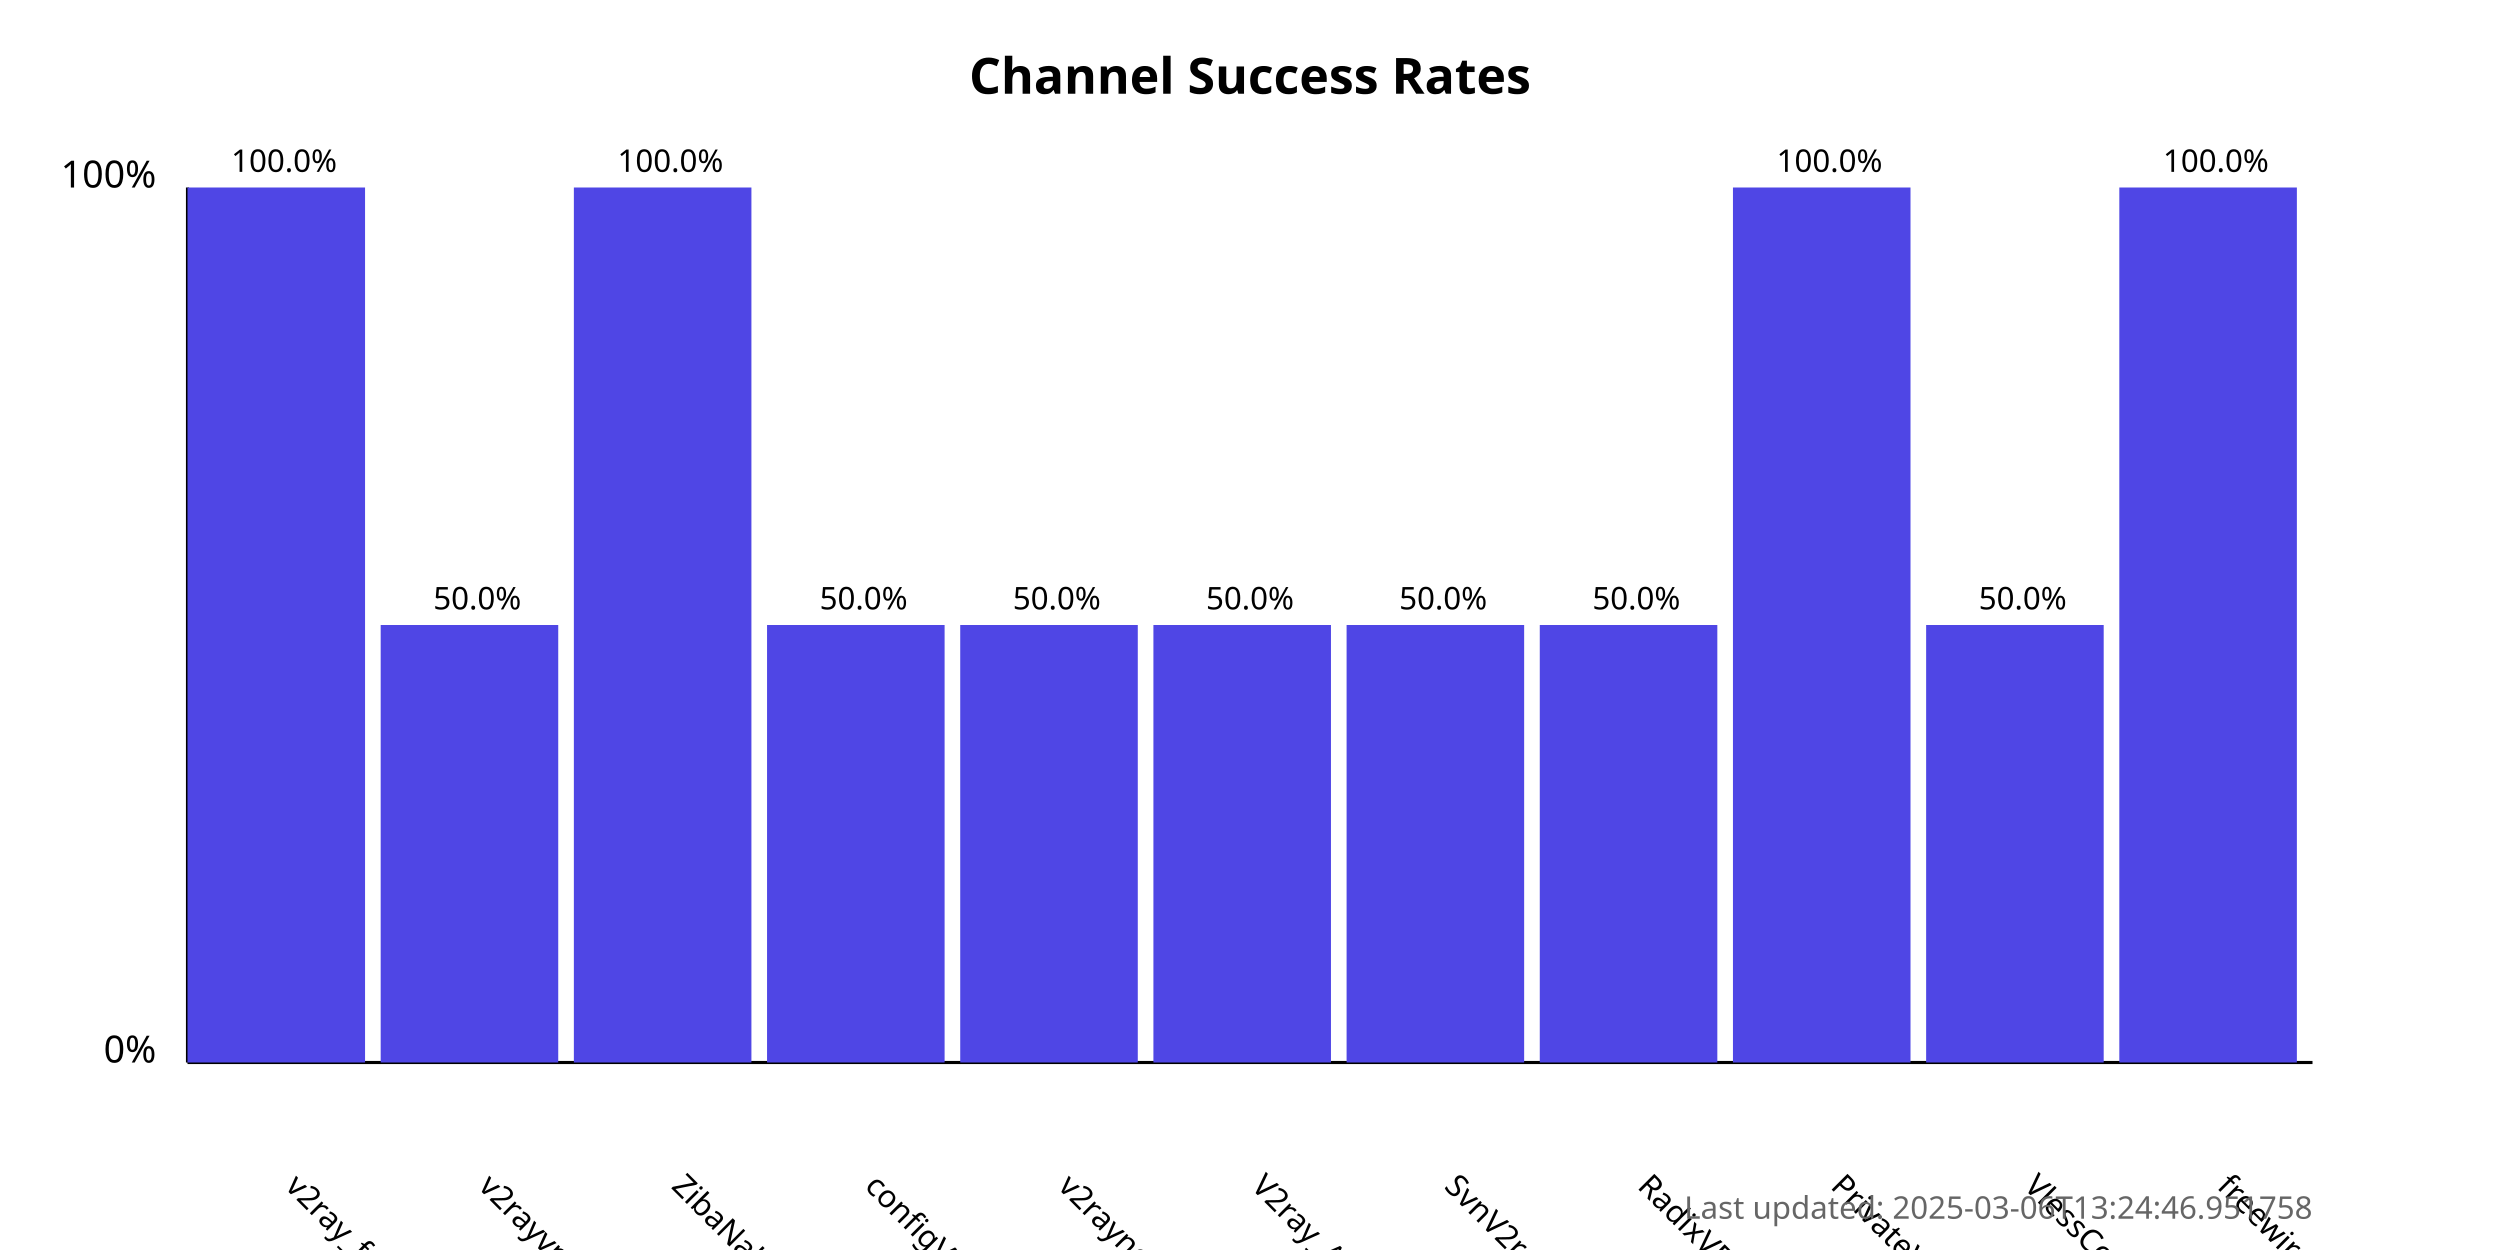
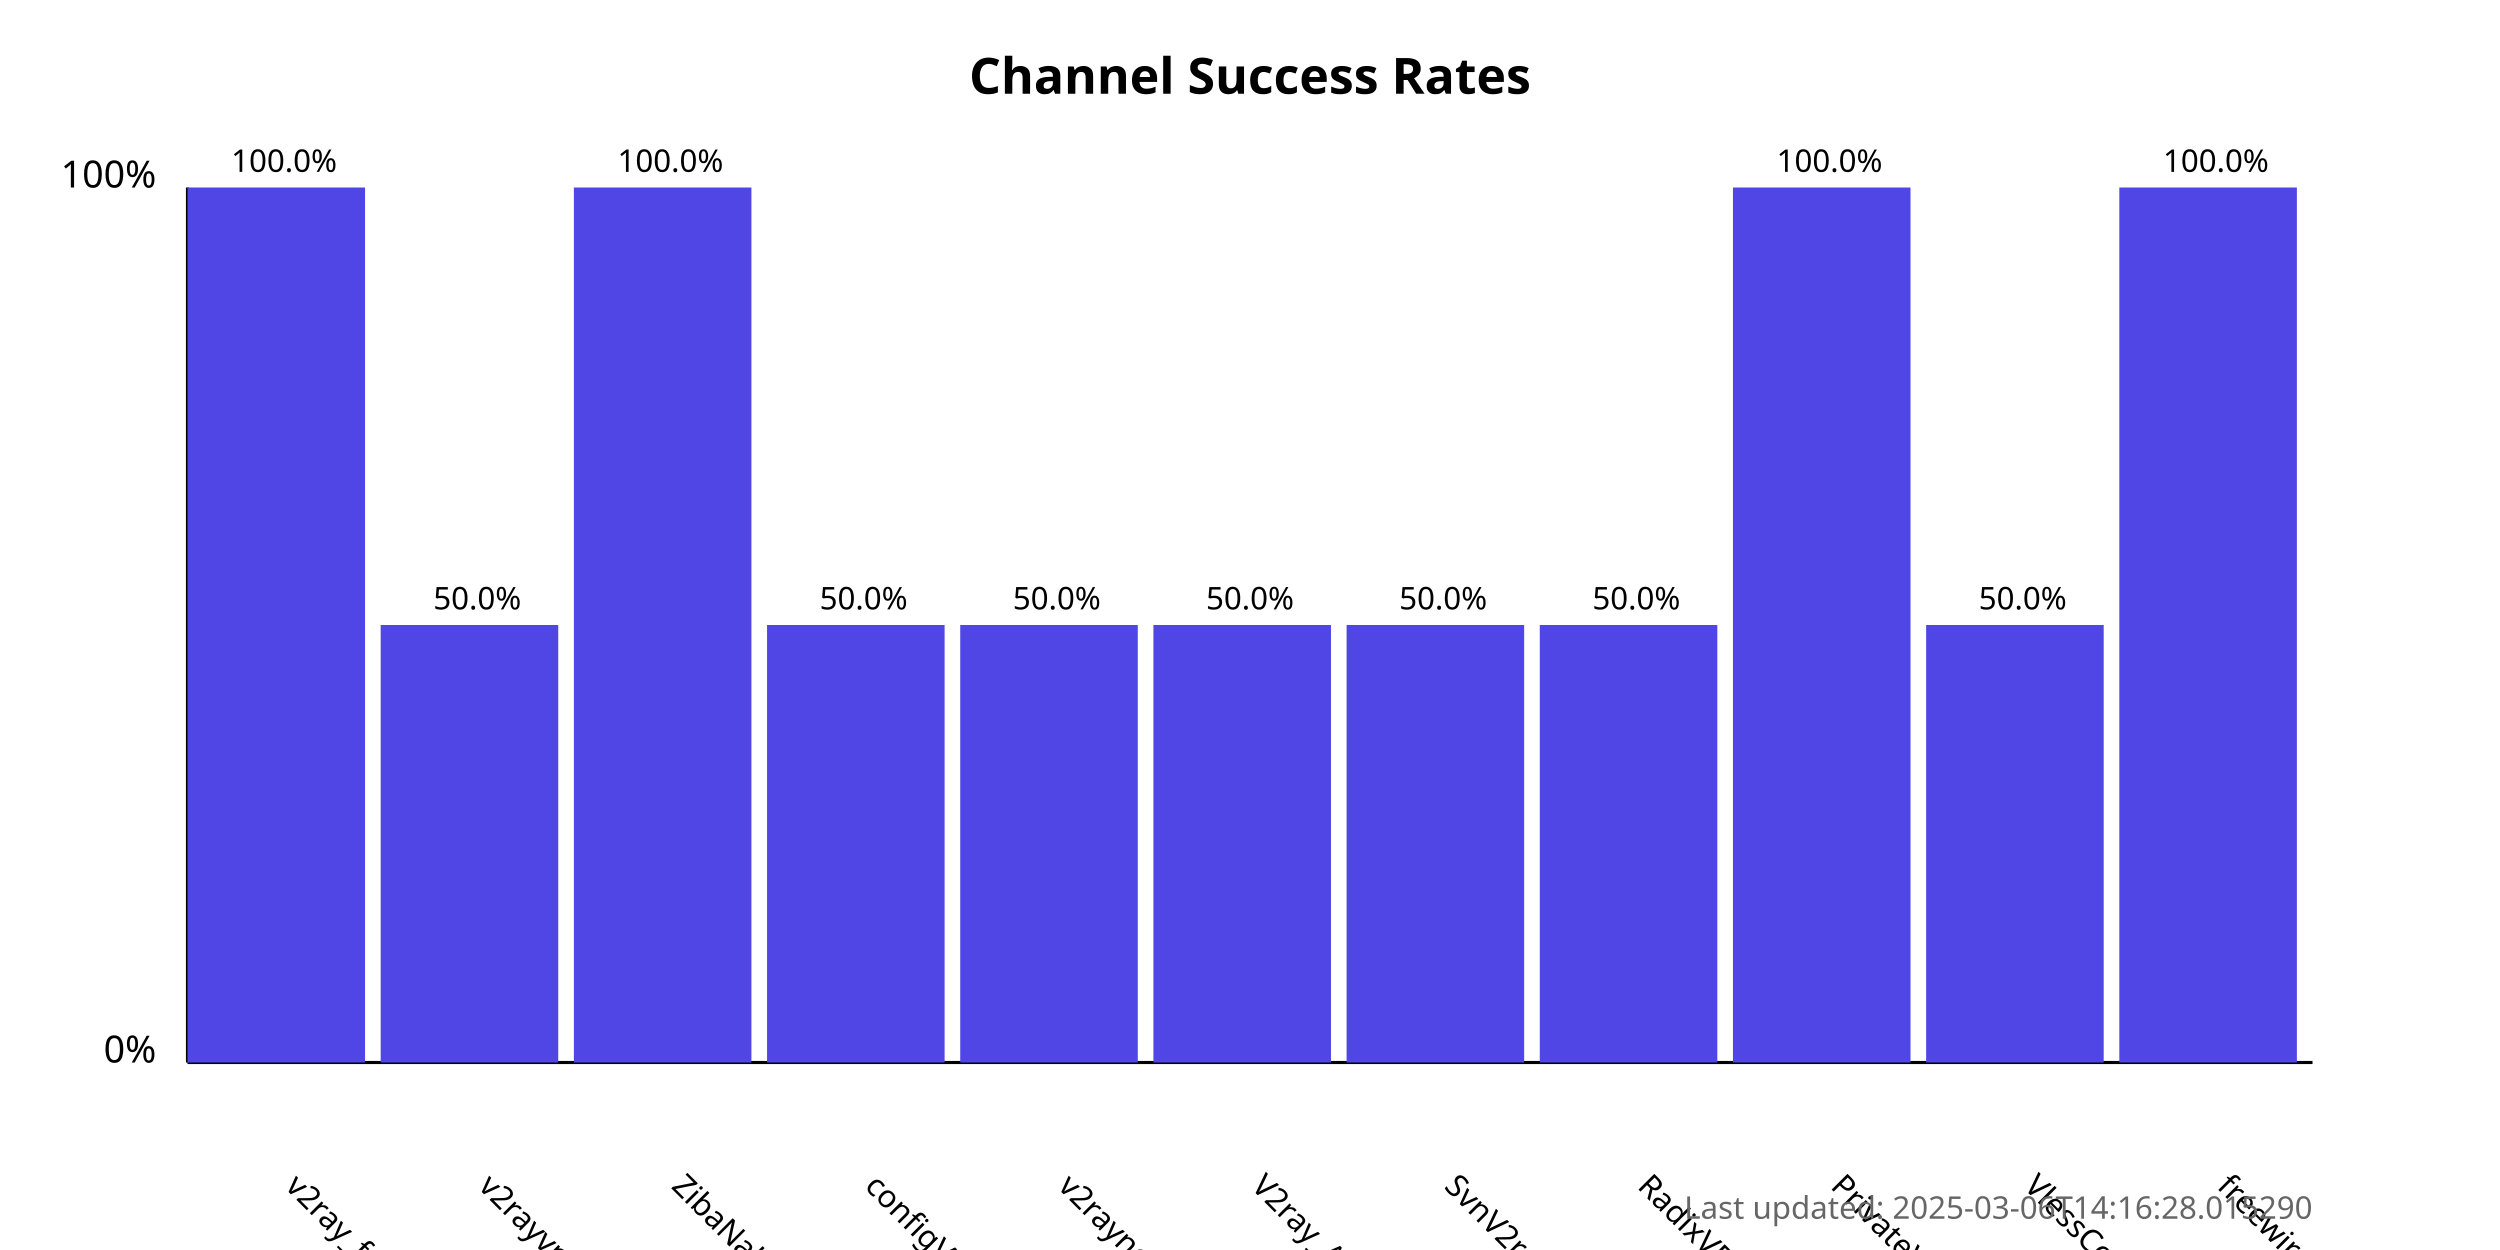
<svg xmlns="http://www.w3.org/2000/svg" width="800" height="400">
  <style>
            .chart-title { font: bold 16px sans-serif; }
            .axis-label { font: 12px sans-serif; }
            .tick-label { font: 10px sans-serif; }
            .bar { fill: #4f46e5; }
            .bar:hover { fill: #6366f1; }
            .timestamp { font: 10px sans-serif; fill: #666; }
        </style>
  <text x="400.0" y="30" text-anchor="middle" class="chart-title">
            Channel Success Rates
        </text>
  <line x1="60" y1="340" x2="60" y2="60" stroke="black" stroke-width="1" />
  <line x1="60" y1="340" x2="740" y2="340" stroke="black" stroke-width="1" />
  <text x="50" y="340" text-anchor="end" class="axis-label">0%</text>
  <text x="50" y="60" text-anchor="end" class="axis-label">100%</text>
  <g>
    <rect x="60" y="60.0" width="56.818" height="280.0" class="bar" />
    <text x="90.909" y="380" transform="rotate(45, 90.90909, 380)" text-anchor="start" class="tick-label">
                v2ray_free_conf
            </text>
    <text x="90.909" y="55.0" text-anchor="middle" class="tick-label">
                100.0%
            </text>
  </g>
  <g>
    <rect x="121.818" y="200.0" width="56.818" height="140.0" class="bar" />
    <text x="152.727" y="380" transform="rotate(45, 152.7273, 380)" text-anchor="start" class="tick-label">
                v2rayvpno
            </text>
    <text x="152.727" y="195.0" text-anchor="middle" class="tick-label">
                50.0%
            </text>
  </g>
  <g>
    <rect x="183.636" y="60.0" width="56.818" height="280.0" class="bar" />
    <text x="214.545" y="380" transform="rotate(45, 214.5455, 380)" text-anchor="start" class="tick-label">
                ZibaNabz
            </text>
    <text x="214.545" y="55.0" text-anchor="middle" class="tick-label">
                100.0%
            </text>
  </g>
  <g>
    <rect x="245.455" y="200.0" width="56.818" height="140.0" class="bar" />
    <text x="276.364" y="380" transform="rotate(45, 276.3636, 380)" text-anchor="start" class="tick-label">
                configV2rayForFree
            </text>
    <text x="276.364" y="195.0" text-anchor="middle" class="tick-label">
                50.0%
            </text>
  </g>
  <g>
    <rect x="307.273" y="200.0" width="56.818" height="140.0" class="bar" />
    <text x="338.182" y="380" transform="rotate(45, 338.1818, 380)" text-anchor="start" class="tick-label">
                v2rayngvpn
            </text>
    <text x="338.182" y="195.0" text-anchor="middle" class="tick-label">
                50.0%
            </text>
  </g>
  <g>
    <rect x="369.091" y="200.0" width="56.818" height="140.0" class="bar" />
    <text x="400.0" y="380" transform="rotate(45, 400.0, 380)" text-anchor="start" class="tick-label">
                V2ray_Alpha
            </text>
    <text x="400.0" y="195.0" text-anchor="middle" class="tick-label">
                50.0%
            </text>
  </g>
  <g>
    <rect x="430.909" y="200.0" width="56.818" height="140.0" class="bar" />
    <text x="461.818" y="380" transform="rotate(45, 461.8182, 380)" text-anchor="start" class="tick-label">
                SvnV2ray
            </text>
    <text x="461.818" y="195.0" text-anchor="middle" class="tick-label">
                50.0%
            </text>
  </g>
  <g>
    <rect x="492.727" y="200.0" width="56.818" height="140.0" class="bar" />
    <text x="523.636" y="380" transform="rotate(45, 523.6364, 380)" text-anchor="start" class="tick-label">
                RadixVPN
            </text>
    <text x="523.636" y="195.0" text-anchor="middle" class="tick-label">
                50.0%
            </text>
  </g>
  <g>
    <rect x="554.545" y="60.0" width="56.818" height="280.0" class="bar" />
    <text x="585.455" y="380" transform="rotate(45, 585.4545, 380)" text-anchor="start" class="tick-label">
                PrivateVPNs
            </text>
    <text x="585.455" y="55.0" text-anchor="middle" class="tick-label">
                100.0%
            </text>
  </g>
  <g>
    <rect x="616.364" y="200.0" width="56.818" height="140.0" class="bar" />
    <text x="647.273" y="380" transform="rotate(45, 647.2727, 380)" text-anchor="start" class="tick-label">
                VlessConfig
            </text>
    <text x="647.273" y="195.0" text-anchor="middle" class="tick-label">
                50.0%
            </text>
  </g>
  <g>
    <rect x="678.182" y="60.0" width="56.818" height="280.0" class="bar" />
    <text x="709.091" y="380" transform="rotate(45, 709.0909, 380)" text-anchor="start" class="tick-label">
                freewireguard
            </text>
    <text x="709.091" y="55.0" text-anchor="middle" class="tick-label">
                100.0%
            </text>
  </g>
  <text x="740" y="390" text-anchor="end" class="timestamp">
-             Last updated: 2025-03-06T13:24:46.951758
+             Last updated: 2025-03-06T14:16:28.015290
        </text>
</svg>
